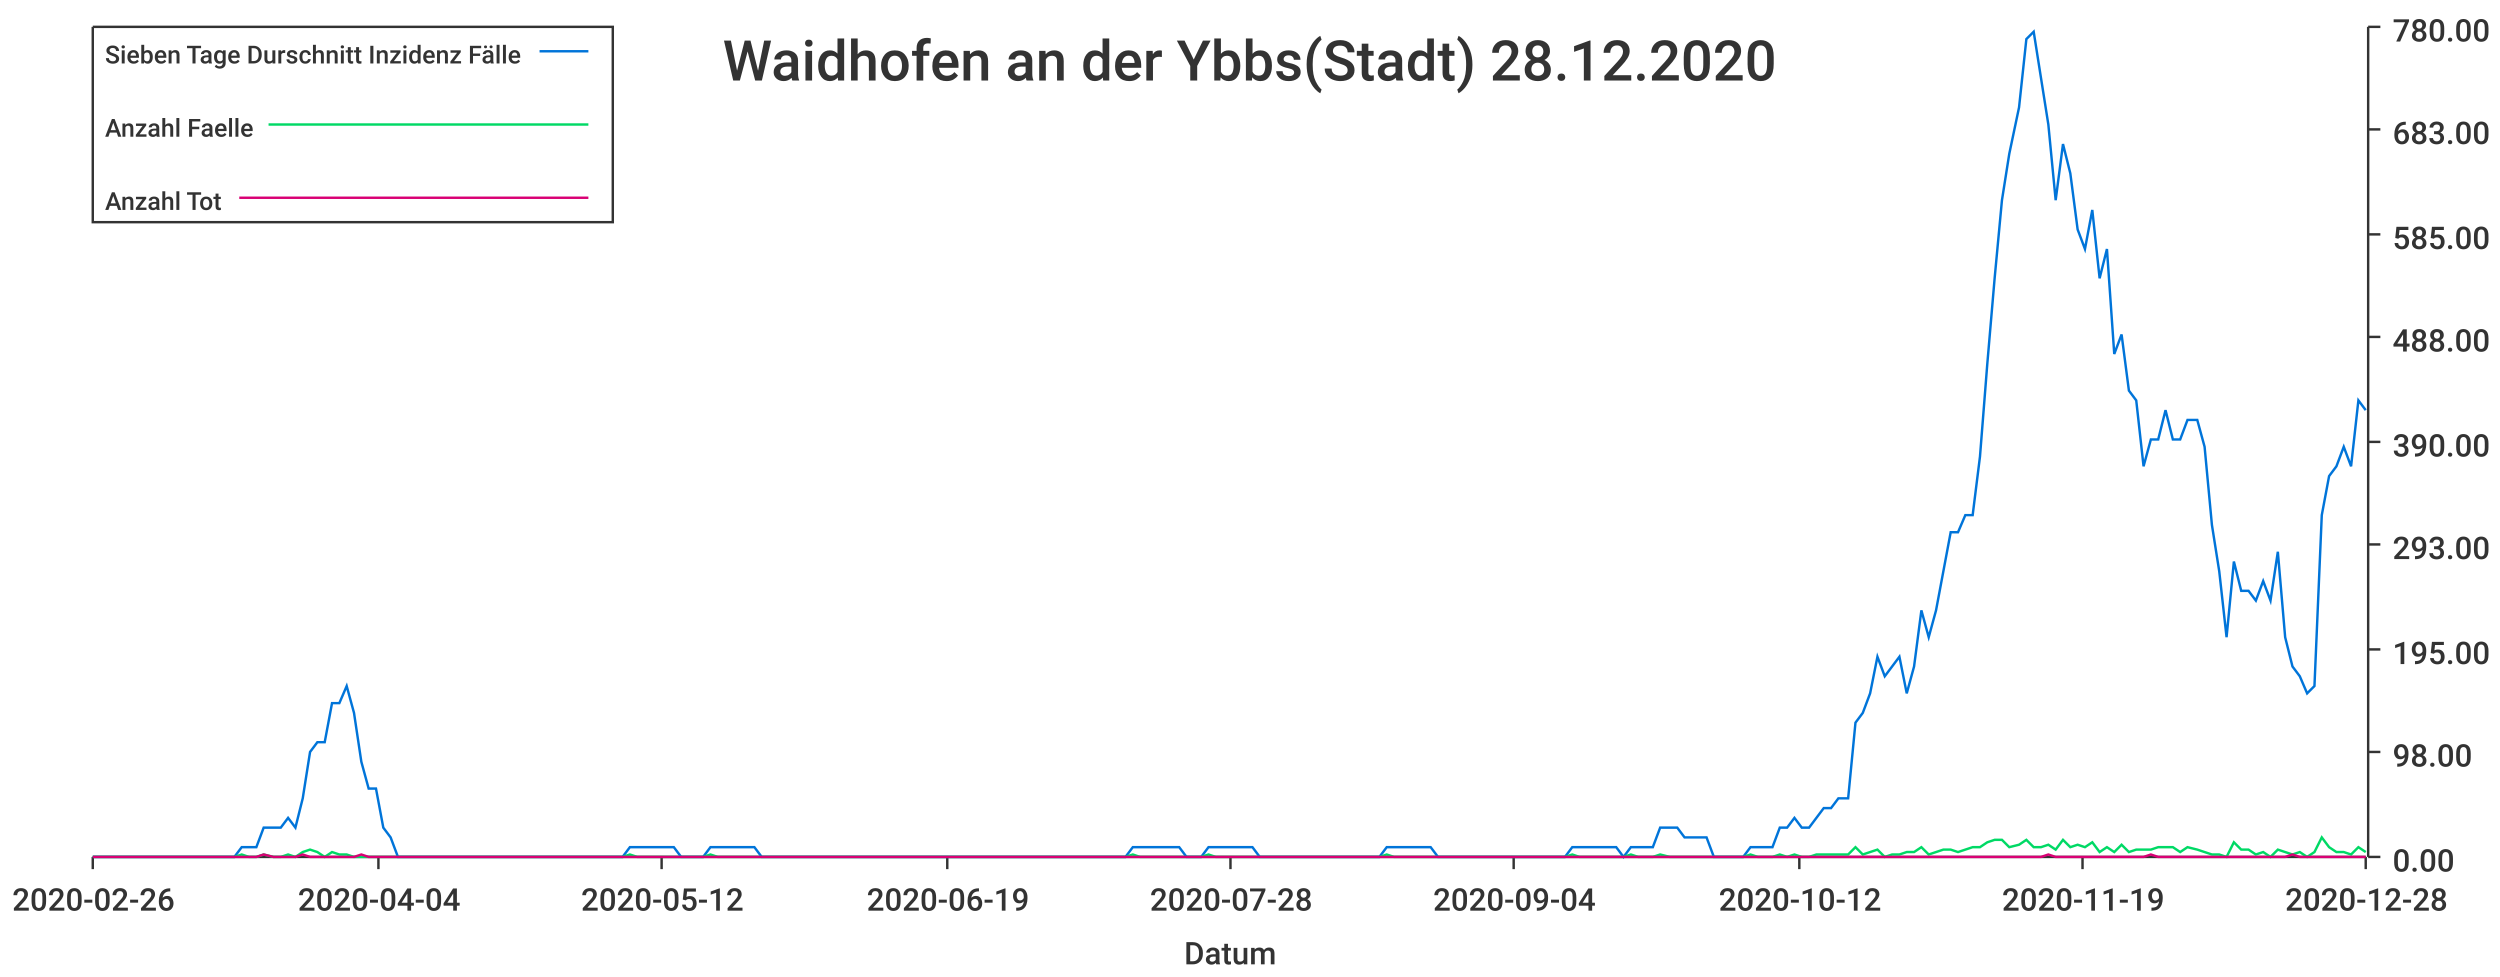
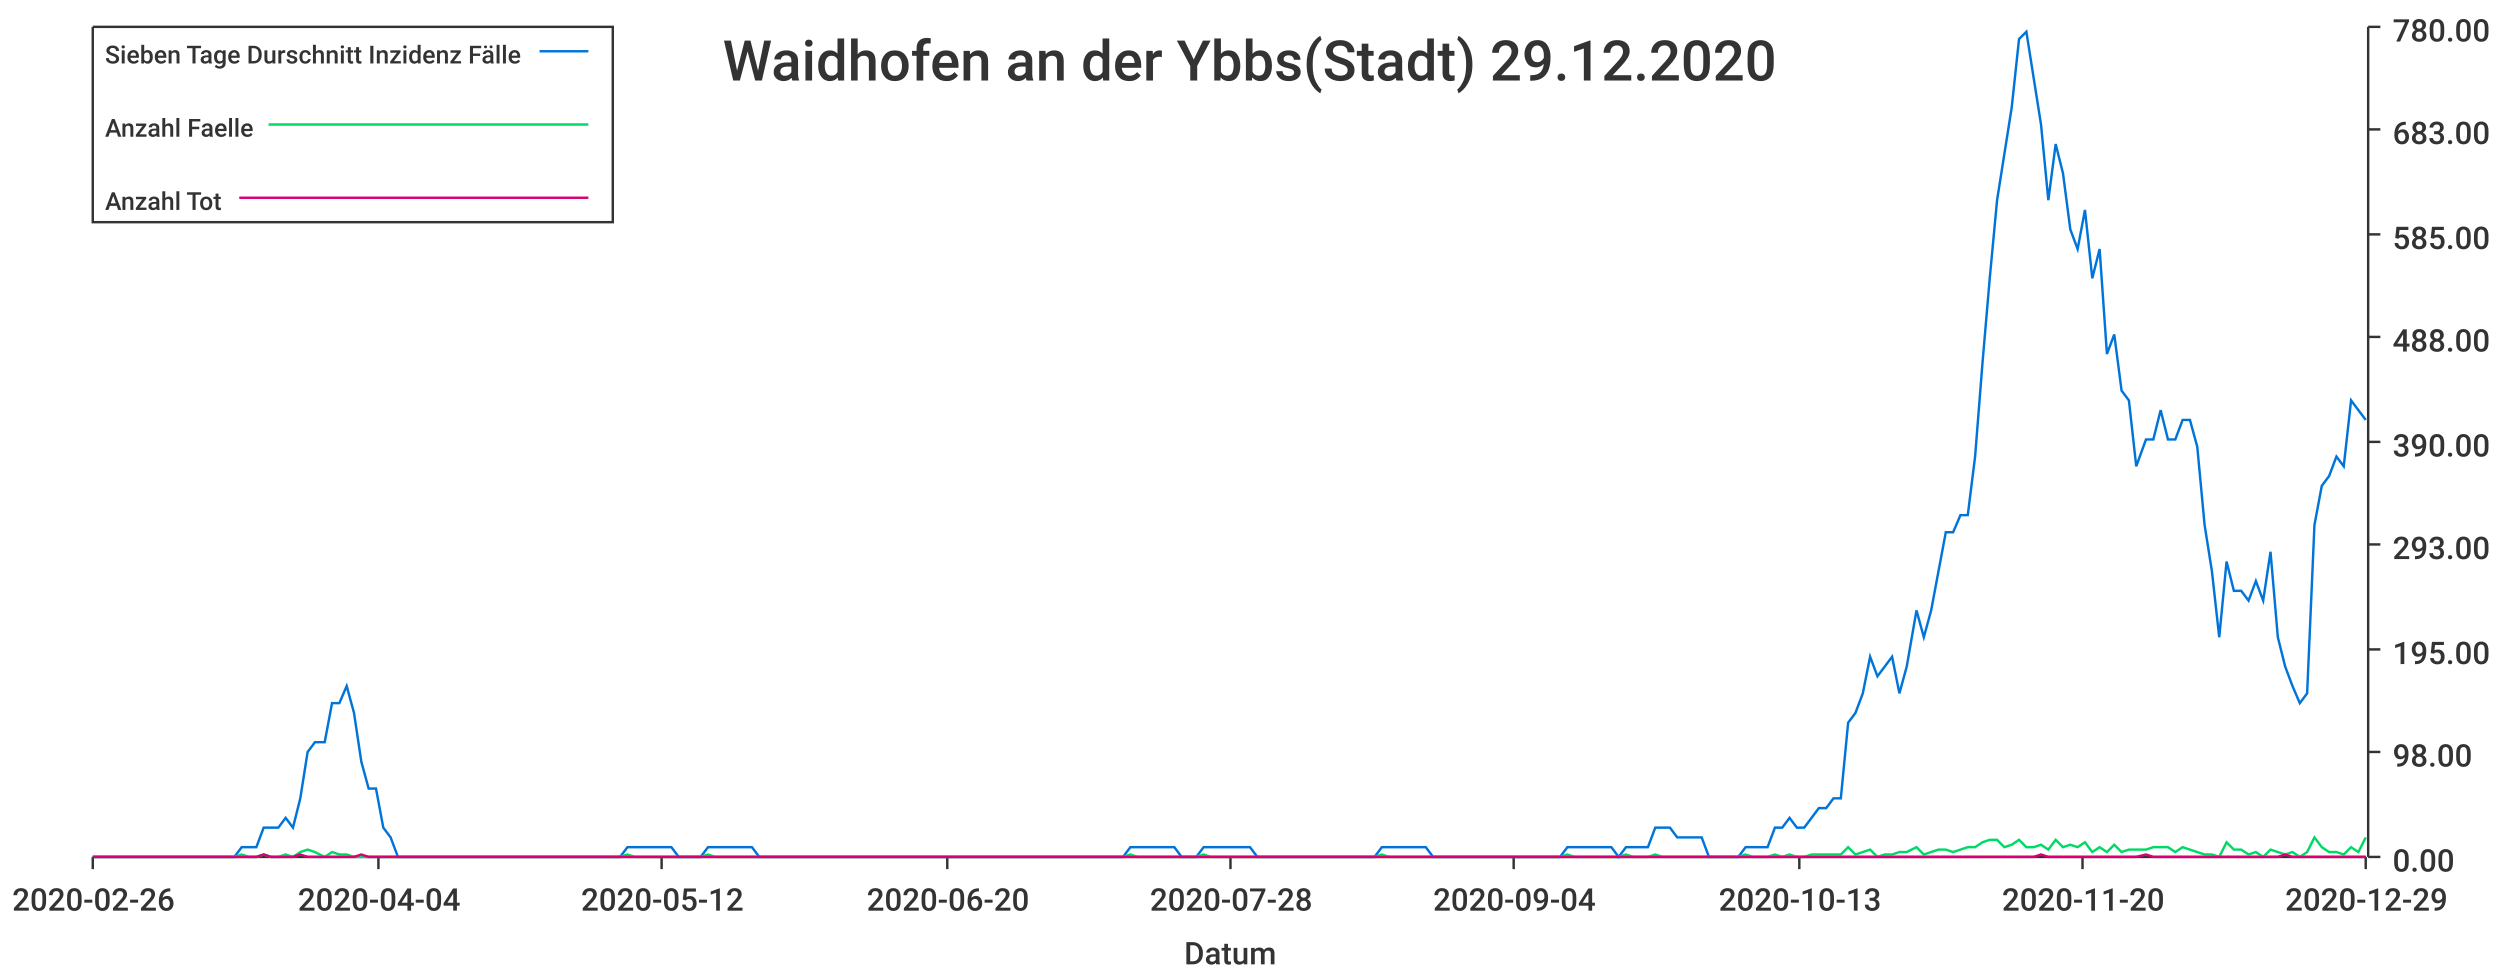
<svg xmlns="http://www.w3.org/2000/svg" width="1024" height="400">\n<path d="M 0 0 L 1024 0 L 1024 400 L 0 400 L 0 0" style="stroke-width:0;stroke:rgba(255,255,255,1.0);fill:rgba(255,255,255,1.0)" />
  <path d="M 38 11 L 969 11 L 969 351 L 38 351 L 38 11" style="stroke-width:0;stroke:rgba(255,255,255,1.0);fill:rgba(255,255,255,1.0)" />
  <path d="M 38 351 L 969 351" style="stroke-width:1;stroke:rgba(51,51,51,1.0);fill:none" />
  <path d="M 38 351 L 38 356" style="stroke-width:1;stroke:rgba(51,51,51,1.0);fill:none" />
  <text x="5" y="373" style="stroke-width:0;stroke:none;fill:rgba(51,51,51,1.0);font-size:12.8px;font-family:'Roboto Medium',sans-serif">2020-02-26</text>
  <path d="M 155 351 L 155 356" style="stroke-width:1;stroke:rgba(51,51,51,1.0);fill:none" />
  <text x="122" y="373" style="stroke-width:0;stroke:none;fill:rgba(51,51,51,1.0);font-size:12.8px;font-family:'Roboto Medium',sans-serif">2020-04-04</text>
  <path d="M 271 351 L 271 356" style="stroke-width:1;stroke:rgba(51,51,51,1.0);fill:none" />
  <text x="238" y="373" style="stroke-width:0;stroke:none;fill:rgba(51,51,51,1.0);font-size:12.8px;font-family:'Roboto Medium',sans-serif">2020-05-12</text>
  <path d="M 388 351 L 388 356" style="stroke-width:1;stroke:rgba(51,51,51,1.0);fill:none" />
-   <text x="355" y="373" style="stroke-width:0;stroke:none;fill:rgba(51,51,51,1.0);font-size:12.8px;font-family:'Roboto Medium',sans-serif">2020-06-19</text>
+   <text x="355" y="373" style="stroke-width:0;stroke:none;fill:rgba(51,51,51,1.0);font-size:12.8px;font-family:'Roboto Medium',sans-serif">2020-06-20</text>
  <path d="M 504 351 L 504 356" style="stroke-width:1;stroke:rgba(51,51,51,1.0);fill:none" />
  <text x="471" y="373" style="stroke-width:0;stroke:none;fill:rgba(51,51,51,1.0);font-size:12.8px;font-family:'Roboto Medium',sans-serif">2020-07-28</text>
  <path d="M 620 351 L 620 356" style="stroke-width:1;stroke:rgba(51,51,51,1.0);fill:none" />
  <text x="587" y="373" style="stroke-width:0;stroke:none;fill:rgba(51,51,51,1.0);font-size:12.8px;font-family:'Roboto Medium',sans-serif">2020-09-04</text>
  <path d="M 737 351 L 737 356" style="stroke-width:1;stroke:rgba(51,51,51,1.0);fill:none" />
-   <text x="704" y="373" style="stroke-width:0;stroke:none;fill:rgba(51,51,51,1.0);font-size:12.8px;font-family:'Roboto Medium',sans-serif">2020-10-12</text>
+   <text x="704" y="373" style="stroke-width:0;stroke:none;fill:rgba(51,51,51,1.0);font-size:12.8px;font-family:'Roboto Medium',sans-serif">2020-10-13</text>
  <path d="M 853 351 L 853 356" style="stroke-width:1;stroke:rgba(51,51,51,1.0);fill:none" />
-   <text x="820" y="373" style="stroke-width:0;stroke:none;fill:rgba(51,51,51,1.0);font-size:12.8px;font-family:'Roboto Medium',sans-serif">2020-11-19</text>
+   <text x="820" y="373" style="stroke-width:0;stroke:none;fill:rgba(51,51,51,1.0);font-size:12.8px;font-family:'Roboto Medium',sans-serif">2020-11-20</text>
  <path d="M 969 351 L 969 356" style="stroke-width:1;stroke:rgba(51,51,51,1.0);fill:none" />
-   <text x="936" y="373" style="stroke-width:0;stroke:none;fill:rgba(51,51,51,1.0);font-size:12.8px;font-family:'Roboto Medium',sans-serif">2020-12-28</text>
+   <text x="936" y="373" style="stroke-width:0;stroke:none;fill:rgba(51,51,51,1.0);font-size:12.8px;font-family:'Roboto Medium',sans-serif">2020-12-29</text>
  <text x="485" y="395" style="stroke-width:0;stroke:none;fill:rgba(51,51,51,1.0);font-size:12.8px;font-family:'Roboto Medium',sans-serif">Datum</text>
  <path d="M 970 351 L 970 11" style="stroke-width:1;stroke:rgba(51,51,51,1.0);fill:none" />
  <path d="M 970 351 L 975 351" style="stroke-width:1;stroke:rgba(51,51,51,1.0);fill:none" />
  <text x="980" y="357" style="stroke-width:0;stroke:none;fill:rgba(51,51,51,1.0);font-size:12.8px;font-family:'Roboto Medium',sans-serif">0.00</text>
  <path d="M 970 308 L 975 308" style="stroke-width:1;stroke:rgba(51,51,51,1.0);fill:none" />
  <text x="980" y="314" style="stroke-width:0;stroke:none;fill:rgba(51,51,51,1.0);font-size:12.8px;font-family:'Roboto Medium',sans-serif">98.00</text>
  <path d="M 970 266 L 975 266" style="stroke-width:1;stroke:rgba(51,51,51,1.0);fill:none" />
  <text x="980" y="272" style="stroke-width:0;stroke:none;fill:rgba(51,51,51,1.0);font-size:12.8px;font-family:'Roboto Medium',sans-serif">195.00</text>
  <path d="M 970 223 L 975 223" style="stroke-width:1;stroke:rgba(51,51,51,1.0);fill:none" />
  <text x="980" y="229" style="stroke-width:0;stroke:none;fill:rgba(51,51,51,1.0);font-size:12.8px;font-family:'Roboto Medium',sans-serif">293.00</text>
  <path d="M 970 181 L 975 181" style="stroke-width:1;stroke:rgba(51,51,51,1.0);fill:none" />
  <text x="980" y="187" style="stroke-width:0;stroke:none;fill:rgba(51,51,51,1.0);font-size:12.8px;font-family:'Roboto Medium',sans-serif">390.00</text>
  <path d="M 970 138 L 975 138" style="stroke-width:1;stroke:rgba(51,51,51,1.0);fill:none" />
  <text x="980" y="144" style="stroke-width:0;stroke:none;fill:rgba(51,51,51,1.0);font-size:12.8px;font-family:'Roboto Medium',sans-serif">488.00</text>
  <path d="M 970 96 L 975 96" style="stroke-width:1;stroke:rgba(51,51,51,1.0);fill:none" />
  <text x="980" y="102" style="stroke-width:0;stroke:none;fill:rgba(51,51,51,1.0);font-size:12.8px;font-family:'Roboto Medium',sans-serif">585.00</text>
  <path d="M 970 53 L 975 53" style="stroke-width:1;stroke:rgba(51,51,51,1.0);fill:none" />
  <text x="980" y="59" style="stroke-width:0;stroke:none;fill:rgba(51,51,51,1.0);font-size:12.8px;font-family:'Roboto Medium',sans-serif">683.00</text>
  <path d="M 970 11 L 975 11" style="stroke-width:1;stroke:rgba(51,51,51,1.0);fill:none" />
  <text x="980" y="17" style="stroke-width:0;stroke:none;fill:rgba(51,51,51,1.0);font-size:12.8px;font-family:'Roboto Medium',sans-serif">780.00</text>
-   <path d="M 38 351 L 42 351 L 45 351 L 48 351 L 51 351 L 54 351 L 57 351 L 60 351 L 63 351 L 66 351 L 69 351 L 72 351 L 75 351 L 78 351 L 81 351 L 84 351 L 87 351 L 90 351 L 93 351 L 96 351 L 99 347 L 102 347 L 105 347 L 108 339 L 112 339 L 115 339 L 118 335 L 121 339 L 124 327 L 127 308 L 130 304 L 133 304 L 136 288 L 139 288 L 142 281 L 145 292 L 148 312 L 151 323 L 154 323 L 157 339 L 160 343 L 163 351 L 166 351 L 169 351 L 172 351 L 175 351 L 178 351 L 181 351 L 185 351 L 188 351 L 191 351 L 194 351 L 197 351 L 200 351 L 203 351 L 206 351 L 209 351 L 212 351 L 215 351 L 218 351 L 221 351 L 224 351 L 227 351 L 230 351 L 233 351 L 236 351 L 239 351 L 242 351 L 245 351 L 248 351 L 251 351 L 255 351 L 258 347 L 261 347 L 264 347 L 267 347 L 270 347 L 273 347 L 276 347 L 279 351 L 282 351 L 285 351 L 288 351 L 291 347 L 294 347 L 297 347 L 300 347 L 303 347 L 306 347 L 309 347 L 312 351 L 315 351 L 318 351 L 321 351 L 324 351 L 328 351 L 331 351 L 334 351 L 337 351 L 340 351 L 343 351 L 346 351 L 349 351 L 352 351 L 355 351 L 358 351 L 361 351 L 364 351 L 367 351 L 370 351 L 373 351 L 376 351 L 379 351 L 382 351 L 385 351 L 388 351 L 391 351 L 394 351 L 398 351 L 401 351 L 404 351 L 407 351 L 410 351 L 413 351 L 416 351 L 419 351 L 422 351 L 425 351 L 428 351 L 431 351 L 434 351 L 437 351 L 440 351 L 443 351 L 446 351 L 449 351 L 452 351 L 455 351 L 458 351 L 461 351 L 464 347 L 467 347 L 471 347 L 474 347 L 477 347 L 480 347 L 483 347 L 486 351 L 489 351 L 492 351 L 495 347 L 498 347 L 501 347 L 504 347 L 507 347 L 510 347 L 513 347 L 516 351 L 519 351 L 522 351 L 525 351 L 528 351 L 531 351 L 534 351 L 537 351 L 541 351 L 544 351 L 547 351 L 550 351 L 553 351 L 556 351 L 559 351 L 562 351 L 565 351 L 568 347 L 571 347 L 574 347 L 577 347 L 580 347 L 583 347 L 586 347 L 589 351 L 592 351 L 595 351 L 598 351 L 601 351 L 604 351 L 607 351 L 610 351 L 614 351 L 617 351 L 620 351 L 623 351 L 626 351 L 629 351 L 632 351 L 635 351 L 638 351 L 641 351 L 644 347 L 647 347 L 650 347 L 653 347 L 656 347 L 659 347 L 662 347 L 665 351 L 668 347 L 671 347 L 674 347 L 677 347 L 680 339 L 684 339 L 687 339 L 690 343 L 693 343 L 696 343 L 699 343 L 702 351 L 705 351 L 708 351 L 711 351 L 714 351 L 717 347 L 720 347 L 723 347 L 726 347 L 729 339 L 732 339 L 735 335 L 738 339 L 741 339 L 744 335 L 747 331 L 750 331 L 753 327 L 757 327 L 760 296 L 763 292 L 766 284 L 769 269 L 772 277 L 775 273 L 778 269 L 781 284 L 784 273 L 787 250 L 790 261 L 793 250 L 796 234 L 799 218 L 802 218 L 805 211 L 808 211 L 811 187 L 814 149 L 817 114 L 820 82 L 823 63 L 827 44 L 830 16 L 833 13 L 836 32 L 839 51 L 842 82 L 845 59 L 848 71 L 851 94 L 854 102 L 857 86 L 860 114 L 863 102 L 866 145 L 869 137 L 872 160 L 875 164 L 878 191 L 881 180 L 884 180 L 887 168 L 890 180 L 893 180 L 896 172 L 900 172 L 903 183 L 906 215 L 909 234 L 912 261 L 915 230 L 918 242 L 921 242 L 924 246 L 927 238 L 930 246 L 933 226 L 936 261 L 939 273 L 942 277 L 945 284 L 948 281 L 951 211 L 954 195 L 957 191 L 960 183 L 963 191 L 966 164 L 969 168" style="stroke-width:1;stroke:rgba(0,116,217,1.0);fill:none" />
-   <path d="M 38 351 L 42 351 L 45 351 L 48 351 L 51 351 L 54 351 L 57 351 L 60 351 L 63 351 L 66 351 L 69 351 L 72 351 L 75 351 L 78 351 L 81 351 L 84 351 L 87 351 L 90 351 L 93 351 L 96 351 L 99 350 L 102 351 L 105 351 L 108 350 L 112 351 L 115 351 L 118 350 L 121 351 L 124 349 L 127 348 L 130 349 L 133 351 L 136 349 L 139 350 L 142 350 L 145 351 L 148 351 L 151 351 L 154 351 L 157 351 L 160 351 L 163 351 L 166 351 L 169 351 L 172 351 L 175 351 L 178 351 L 181 351 L 185 351 L 188 351 L 191 351 L 194 351 L 197 351 L 200 351 L 203 351 L 206 351 L 209 351 L 212 351 L 215 351 L 218 351 L 221 351 L 224 351 L 227 351 L 230 351 L 233 351 L 236 351 L 239 351 L 242 351 L 245 351 L 248 351 L 251 351 L 255 351 L 258 350 L 261 351 L 264 351 L 267 351 L 270 351 L 273 351 L 276 351 L 279 351 L 282 351 L 285 351 L 288 351 L 291 350 L 294 351 L 297 351 L 300 351 L 303 351 L 306 351 L 309 351 L 312 351 L 315 351 L 318 351 L 321 351 L 324 351 L 328 351 L 331 351 L 334 351 L 337 351 L 340 351 L 343 351 L 346 351 L 349 351 L 352 351 L 355 351 L 358 351 L 361 351 L 364 351 L 367 351 L 370 351 L 373 351 L 376 351 L 379 351 L 382 351 L 385 351 L 388 351 L 391 351 L 394 351 L 398 351 L 401 351 L 404 351 L 407 351 L 410 351 L 413 351 L 416 351 L 419 351 L 422 351 L 425 351 L 428 351 L 431 351 L 434 351 L 437 351 L 440 351 L 443 351 L 446 351 L 449 351 L 452 351 L 455 351 L 458 351 L 461 351 L 464 350 L 467 351 L 471 351 L 474 351 L 477 351 L 480 351 L 483 351 L 486 351 L 489 351 L 492 351 L 495 350 L 498 351 L 501 351 L 504 351 L 507 351 L 510 351 L 513 351 L 516 351 L 519 351 L 522 351 L 525 351 L 528 351 L 531 351 L 534 351 L 537 351 L 541 351 L 544 351 L 547 351 L 550 351 L 553 351 L 556 351 L 559 351 L 562 351 L 565 351 L 568 350 L 571 351 L 574 351 L 577 351 L 580 351 L 583 351 L 586 351 L 589 351 L 592 351 L 595 351 L 598 351 L 601 351 L 604 351 L 607 351 L 610 351 L 614 351 L 617 351 L 620 351 L 623 351 L 626 351 L 629 351 L 632 351 L 635 351 L 638 351 L 641 351 L 644 350 L 647 351 L 650 351 L 653 351 L 656 351 L 659 351 L 662 351 L 665 351 L 668 350 L 671 351 L 674 351 L 677 351 L 680 350 L 684 351 L 687 351 L 690 351 L 693 351 L 696 351 L 699 351 L 702 351 L 705 351 L 708 351 L 711 351 L 714 351 L 717 350 L 720 351 L 723 351 L 726 351 L 729 350 L 732 351 L 735 350 L 738 351 L 741 351 L 744 350 L 747 350 L 750 350 L 753 350 L 757 350 L 760 347 L 763 350 L 766 349 L 769 348 L 772 351 L 775 350 L 778 350 L 781 349 L 784 349 L 787 347 L 790 350 L 793 349 L 796 348 L 799 348 L 802 349 L 805 348 L 808 347 L 811 347 L 814 345 L 817 344 L 820 344 L 823 347 L 827 346 L 830 344 L 833 347 L 836 347 L 839 346 L 842 348 L 845 344 L 848 347 L 851 346 L 854 347 L 857 345 L 860 349 L 863 347 L 866 349 L 869 346 L 872 349 L 875 348 L 878 348 L 881 348 L 884 347 L 887 347 L 890 347 L 893 349 L 896 347 L 900 348 L 903 349 L 906 350 L 909 350 L 912 351 L 915 345 L 918 348 L 921 348 L 924 350 L 927 349 L 930 351 L 933 348 L 936 349 L 939 350 L 942 349 L 945 351 L 948 349 L 951 343 L 954 347 L 957 349 L 960 349 L 963 350 L 966 347 L 969 349" style="stroke-width:1;stroke:rgba(0,217,101,1.0);fill:none" />
-   <path d="M 38 351 L 42 351 L 45 351 L 48 351 L 51 351 L 54 351 L 57 351 L 60 351 L 63 351 L 66 351 L 69 351 L 72 351 L 75 351 L 78 351 L 81 351 L 84 351 L 87 351 L 90 351 L 93 351 L 96 351 L 99 351 L 102 351 L 105 351 L 108 350 L 112 351 L 115 351 L 118 351 L 121 351 L 124 350 L 127 351 L 130 351 L 133 351 L 136 351 L 139 351 L 142 351 L 145 351 L 148 350 L 151 351 L 154 351 L 157 351 L 160 351 L 163 351 L 166 351 L 169 351 L 172 351 L 175 351 L 178 351 L 181 351 L 185 351 L 188 351 L 191 351 L 194 351 L 197 351 L 200 351 L 203 351 L 206 351 L 209 351 L 212 351 L 215 351 L 218 351 L 221 351 L 224 351 L 227 351 L 230 351 L 233 351 L 236 351 L 239 351 L 242 351 L 245 351 L 248 351 L 251 351 L 255 351 L 258 351 L 261 351 L 264 351 L 267 351 L 270 351 L 273 351 L 276 351 L 279 351 L 282 351 L 285 351 L 288 351 L 291 351 L 294 351 L 297 351 L 300 351 L 303 351 L 306 351 L 309 351 L 312 351 L 315 351 L 318 351 L 321 351 L 324 351 L 328 351 L 331 351 L 334 351 L 337 351 L 340 351 L 343 351 L 346 351 L 349 351 L 352 351 L 355 351 L 358 351 L 361 351 L 364 351 L 367 351 L 370 351 L 373 351 L 376 351 L 379 351 L 382 351 L 385 351 L 388 351 L 391 351 L 394 351 L 398 351 L 401 351 L 404 351 L 407 351 L 410 351 L 413 351 L 416 351 L 419 351 L 422 351 L 425 351 L 428 351 L 431 351 L 434 351 L 437 351 L 440 351 L 443 351 L 446 351 L 449 351 L 452 351 L 455 351 L 458 351 L 461 351 L 464 351 L 467 351 L 471 351 L 474 351 L 477 351 L 480 351 L 483 351 L 486 351 L 489 351 L 492 351 L 495 351 L 498 351 L 501 351 L 504 351 L 507 351 L 510 351 L 513 351 L 516 351 L 519 351 L 522 351 L 525 351 L 528 351 L 531 351 L 534 351 L 537 351 L 541 351 L 544 351 L 547 351 L 550 351 L 553 351 L 556 351 L 559 351 L 562 351 L 565 351 L 568 351 L 571 351 L 574 351 L 577 351 L 580 351 L 583 351 L 586 351 L 589 351 L 592 351 L 595 351 L 598 351 L 601 351 L 604 351 L 607 351 L 610 351 L 614 351 L 617 351 L 620 351 L 623 351 L 626 351 L 629 351 L 632 351 L 635 351 L 638 351 L 641 351 L 644 351 L 647 351 L 650 351 L 653 351 L 656 351 L 659 351 L 662 351 L 665 351 L 668 351 L 671 351 L 674 351 L 677 351 L 680 351 L 684 351 L 687 351 L 690 351 L 693 351 L 696 351 L 699 351 L 702 351 L 705 351 L 708 351 L 711 351 L 714 351 L 717 351 L 720 351 L 723 351 L 726 351 L 729 351 L 732 351 L 735 351 L 738 351 L 741 351 L 744 351 L 747 351 L 750 351 L 753 351 L 757 351 L 760 351 L 763 351 L 766 351 L 769 351 L 772 351 L 775 351 L 778 351 L 781 351 L 784 351 L 787 351 L 790 351 L 793 351 L 796 351 L 799 351 L 802 351 L 805 351 L 808 351 L 811 351 L 814 351 L 817 351 L 820 351 L 823 351 L 827 351 L 830 351 L 833 351 L 836 351 L 839 350 L 842 351 L 845 351 L 848 351 L 851 351 L 854 351 L 857 351 L 860 351 L 863 351 L 866 351 L 869 351 L 872 351 L 875 351 L 878 351 L 881 350 L 884 351 L 887 351 L 890 351 L 893 351 L 896 351 L 900 351 L 903 351 L 906 351 L 909 351 L 912 351 L 915 351 L 918 351 L 921 351 L 924 351 L 927 351 L 930 351 L 933 351 L 936 351 L 939 350 L 942 351 L 945 351 L 948 351 L 951 351 L 954 351 L 957 351 L 960 351 L 963 351 L 966 351 L 969 351" style="stroke-width:1;stroke:rgba(217,0,116,1.0);fill:none" />
-   <text x="296" y="33" style="stroke-width:0;stroke:none;fill:rgba(51,51,51,1.0);font-size:23.0px;font-family:'Roboto Medium',sans-serif">Waidhofen an der Ybbs(Stadt) 28.12.2020</text>
+   <path d="M 38 351 L 42 351 L 45 351 L 48 351 L 51 351 L 54 351 L 57 351 L 60 351 L 63 351 L 66 351 L 69 351 L 72 351 L 75 351 L 78 351 L 81 351 L 84 351 L 87 351 L 90 351 L 93 351 L 96 351 L 99 347 L 102 347 L 105 347 L 108 339 L 111 339 L 114 339 L 117 335 L 120 339 L 123 327 L 126 308 L 129 304 L 133 304 L 136 288 L 139 288 L 142 281 L 145 292 L 148 312 L 151 323 L 154 323 L 157 339 L 160 343 L 163 351 L 166 351 L 169 351 L 172 351 L 175 351 L 178 351 L 181 351 L 184 351 L 187 351 L 190 351 L 193 351 L 196 351 L 199 351 L 202 351 L 205 351 L 208 351 L 211 351 L 214 351 L 217 351 L 220 351 L 223 351 L 227 351 L 230 351 L 233 351 L 236 351 L 239 351 L 242 351 L 245 351 L 248 351 L 251 351 L 254 351 L 257 347 L 260 347 L 263 347 L 266 347 L 269 347 L 272 347 L 275 347 L 278 351 L 281 351 L 284 351 L 287 351 L 290 347 L 293 347 L 296 347 L 299 347 L 302 347 L 305 347 L 308 347 L 311 351 L 314 351 L 317 351 L 321 351 L 324 351 L 327 351 L 330 351 L 333 351 L 336 351 L 339 351 L 342 351 L 345 351 L 348 351 L 351 351 L 354 351 L 357 351 L 360 351 L 363 351 L 366 351 L 369 351 L 372 351 L 375 351 L 378 351 L 381 351 L 384 351 L 387 351 L 390 351 L 393 351 L 396 351 L 399 351 L 402 351 L 405 351 L 408 351 L 412 351 L 415 351 L 418 351 L 421 351 L 424 351 L 427 351 L 430 351 L 433 351 L 436 351 L 439 351 L 442 351 L 445 351 L 448 351 L 451 351 L 454 351 L 457 351 L 460 351 L 463 347 L 466 347 L 469 347 L 472 347 L 475 347 L 478 347 L 481 347 L 484 351 L 487 351 L 490 351 L 493 347 L 496 347 L 499 347 L 502 347 L 506 347 L 509 347 L 512 347 L 515 351 L 518 351 L 521 351 L 524 351 L 527 351 L 530 351 L 533 351 L 536 351 L 539 351 L 542 351 L 545 351 L 548 351 L 551 351 L 554 351 L 557 351 L 560 351 L 563 351 L 566 347 L 569 347 L 572 347 L 575 347 L 578 347 L 581 347 L 584 347 L 587 351 L 590 351 L 593 351 L 596 351 L 600 351 L 603 351 L 606 351 L 609 351 L 612 351 L 615 351 L 618 351 L 621 351 L 624 351 L 627 351 L 630 351 L 633 351 L 636 351 L 639 351 L 642 347 L 645 347 L 648 347 L 651 347 L 654 347 L 657 347 L 660 347 L 663 351 L 666 347 L 669 347 L 672 347 L 675 347 L 678 339 L 681 339 L 684 339 L 687 343 L 691 343 L 694 343 L 697 343 L 700 351 L 703 351 L 706 351 L 709 351 L 712 351 L 715 347 L 718 347 L 721 347 L 724 347 L 727 339 L 730 339 L 733 335 L 736 339 L 739 339 L 742 335 L 745 331 L 748 331 L 751 327 L 754 327 L 757 296 L 760 292 L 763 284 L 766 269 L 769 277 L 772 273 L 775 269 L 778 284 L 781 273 L 785 250 L 788 261 L 791 250 L 794 234 L 797 218 L 800 218 L 803 211 L 806 211 L 809 187 L 812 149 L 815 114 L 818 82 L 821 63 L 824 44 L 827 16 L 830 13 L 833 32 L 836 51 L 839 82 L 842 59 L 845 71 L 848 94 L 851 102 L 854 86 L 857 114 L 860 102 L 863 145 L 866 137 L 869 160 L 872 164 L 875 191 L 879 180 L 882 180 L 885 168 L 888 180 L 891 180 L 894 172 L 897 172 L 900 183 L 903 215 L 906 234 L 909 261 L 912 230 L 915 242 L 918 242 L 921 246 L 924 238 L 927 246 L 930 226 L 933 261 L 936 273 L 939 281 L 942 288 L 945 284 L 948 215 L 951 199 L 954 195 L 957 187 L 960 191 L 963 164 L 966 168 L 969 172" style="stroke-width:1;stroke:rgba(0,116,217,1.0);fill:none" />
+   <path d="M 38 351 L 42 351 L 45 351 L 48 351 L 51 351 L 54 351 L 57 351 L 60 351 L 63 351 L 66 351 L 69 351 L 72 351 L 75 351 L 78 351 L 81 351 L 84 351 L 87 351 L 90 351 L 93 351 L 96 351 L 99 350 L 102 351 L 105 351 L 108 350 L 111 351 L 114 351 L 117 350 L 120 351 L 123 349 L 126 348 L 129 349 L 133 351 L 136 349 L 139 350 L 142 350 L 145 351 L 148 351 L 151 351 L 154 351 L 157 351 L 160 351 L 163 351 L 166 351 L 169 351 L 172 351 L 175 351 L 178 351 L 181 351 L 184 351 L 187 351 L 190 351 L 193 351 L 196 351 L 199 351 L 202 351 L 205 351 L 208 351 L 211 351 L 214 351 L 217 351 L 220 351 L 223 351 L 227 351 L 230 351 L 233 351 L 236 351 L 239 351 L 242 351 L 245 351 L 248 351 L 251 351 L 254 351 L 257 350 L 260 351 L 263 351 L 266 351 L 269 351 L 272 351 L 275 351 L 278 351 L 281 351 L 284 351 L 287 351 L 290 350 L 293 351 L 296 351 L 299 351 L 302 351 L 305 351 L 308 351 L 311 351 L 314 351 L 317 351 L 321 351 L 324 351 L 327 351 L 330 351 L 333 351 L 336 351 L 339 351 L 342 351 L 345 351 L 348 351 L 351 351 L 354 351 L 357 351 L 360 351 L 363 351 L 366 351 L 369 351 L 372 351 L 375 351 L 378 351 L 381 351 L 384 351 L 387 351 L 390 351 L 393 351 L 396 351 L 399 351 L 402 351 L 405 351 L 408 351 L 412 351 L 415 351 L 418 351 L 421 351 L 424 351 L 427 351 L 430 351 L 433 351 L 436 351 L 439 351 L 442 351 L 445 351 L 448 351 L 451 351 L 454 351 L 457 351 L 460 351 L 463 350 L 466 351 L 469 351 L 472 351 L 475 351 L 478 351 L 481 351 L 484 351 L 487 351 L 490 351 L 493 350 L 496 351 L 499 351 L 502 351 L 506 351 L 509 351 L 512 351 L 515 351 L 518 351 L 521 351 L 524 351 L 527 351 L 530 351 L 533 351 L 536 351 L 539 351 L 542 351 L 545 351 L 548 351 L 551 351 L 554 351 L 557 351 L 560 351 L 563 351 L 566 350 L 569 351 L 572 351 L 575 351 L 578 351 L 581 351 L 584 351 L 587 351 L 590 351 L 593 351 L 596 351 L 600 351 L 603 351 L 606 351 L 609 351 L 612 351 L 615 351 L 618 351 L 621 351 L 624 351 L 627 351 L 630 351 L 633 351 L 636 351 L 639 351 L 642 350 L 645 351 L 648 351 L 651 351 L 654 351 L 657 351 L 660 351 L 663 351 L 666 350 L 669 351 L 672 351 L 675 351 L 678 350 L 681 351 L 684 351 L 687 351 L 691 351 L 694 351 L 697 351 L 700 351 L 703 351 L 706 351 L 709 351 L 712 351 L 715 350 L 718 351 L 721 351 L 724 351 L 727 350 L 730 351 L 733 350 L 736 351 L 739 351 L 742 350 L 745 350 L 748 350 L 751 350 L 754 350 L 757 347 L 760 350 L 763 349 L 766 348 L 769 351 L 772 350 L 775 350 L 778 349 L 781 349 L 785 347 L 788 350 L 791 349 L 794 348 L 797 348 L 800 349 L 803 348 L 806 347 L 809 347 L 812 345 L 815 344 L 818 344 L 821 347 L 824 346 L 827 344 L 830 347 L 833 347 L 836 346 L 839 348 L 842 344 L 845 347 L 848 346 L 851 347 L 854 345 L 857 349 L 860 347 L 863 349 L 866 346 L 869 349 L 872 348 L 875 348 L 879 348 L 882 347 L 885 347 L 888 347 L 891 349 L 894 347 L 897 348 L 900 349 L 903 350 L 906 350 L 909 351 L 912 345 L 915 348 L 918 348 L 921 350 L 924 349 L 927 351 L 930 348 L 933 349 L 936 350 L 939 349 L 942 351 L 945 349 L 948 343 L 951 347 L 954 349 L 957 349 L 960 350 L 963 347 L 966 349 L 969 343" style="stroke-width:1;stroke:rgba(0,217,101,1.0);fill:none" />
+   <path d="M 38 351 L 42 351 L 45 351 L 48 351 L 51 351 L 54 351 L 57 351 L 60 351 L 63 351 L 66 351 L 69 351 L 72 351 L 75 351 L 78 351 L 81 351 L 84 351 L 87 351 L 90 351 L 93 351 L 96 351 L 99 351 L 102 351 L 105 351 L 108 350 L 111 351 L 114 351 L 117 351 L 120 351 L 123 350 L 126 351 L 129 351 L 133 351 L 136 351 L 139 351 L 142 351 L 145 351 L 148 350 L 151 351 L 154 351 L 157 351 L 160 351 L 163 351 L 166 351 L 169 351 L 172 351 L 175 351 L 178 351 L 181 351 L 184 351 L 187 351 L 190 351 L 193 351 L 196 351 L 199 351 L 202 351 L 205 351 L 208 351 L 211 351 L 214 351 L 217 351 L 220 351 L 223 351 L 227 351 L 230 351 L 233 351 L 236 351 L 239 351 L 242 351 L 245 351 L 248 351 L 251 351 L 254 351 L 257 351 L 260 351 L 263 351 L 266 351 L 269 351 L 272 351 L 275 351 L 278 351 L 281 351 L 284 351 L 287 351 L 290 351 L 293 351 L 296 351 L 299 351 L 302 351 L 305 351 L 308 351 L 311 351 L 314 351 L 317 351 L 321 351 L 324 351 L 327 351 L 330 351 L 333 351 L 336 351 L 339 351 L 342 351 L 345 351 L 348 351 L 351 351 L 354 351 L 357 351 L 360 351 L 363 351 L 366 351 L 369 351 L 372 351 L 375 351 L 378 351 L 381 351 L 384 351 L 387 351 L 390 351 L 393 351 L 396 351 L 399 351 L 402 351 L 405 351 L 408 351 L 412 351 L 415 351 L 418 351 L 421 351 L 424 351 L 427 351 L 430 351 L 433 351 L 436 351 L 439 351 L 442 351 L 445 351 L 448 351 L 451 351 L 454 351 L 457 351 L 460 351 L 463 351 L 466 351 L 469 351 L 472 351 L 475 351 L 478 351 L 481 351 L 484 351 L 487 351 L 490 351 L 493 351 L 496 351 L 499 351 L 502 351 L 506 351 L 509 351 L 512 351 L 515 351 L 518 351 L 521 351 L 524 351 L 527 351 L 530 351 L 533 351 L 536 351 L 539 351 L 542 351 L 545 351 L 548 351 L 551 351 L 554 351 L 557 351 L 560 351 L 563 351 L 566 351 L 569 351 L 572 351 L 575 351 L 578 351 L 581 351 L 584 351 L 587 351 L 590 351 L 593 351 L 596 351 L 600 351 L 603 351 L 606 351 L 609 351 L 612 351 L 615 351 L 618 351 L 621 351 L 624 351 L 627 351 L 630 351 L 633 351 L 636 351 L 639 351 L 642 351 L 645 351 L 648 351 L 651 351 L 654 351 L 657 351 L 660 351 L 663 351 L 666 351 L 669 351 L 672 351 L 675 351 L 678 351 L 681 351 L 684 351 L 687 351 L 691 351 L 694 351 L 697 351 L 700 351 L 703 351 L 706 351 L 709 351 L 712 351 L 715 351 L 718 351 L 721 351 L 724 351 L 727 351 L 730 351 L 733 351 L 736 351 L 739 351 L 742 351 L 745 351 L 748 351 L 751 351 L 754 351 L 757 351 L 760 351 L 763 351 L 766 351 L 769 351 L 772 351 L 775 351 L 778 351 L 781 351 L 785 351 L 788 351 L 791 351 L 794 351 L 797 351 L 800 351 L 803 351 L 806 351 L 809 351 L 812 351 L 815 351 L 818 351 L 821 351 L 824 351 L 827 351 L 830 351 L 833 351 L 836 350 L 839 351 L 842 351 L 845 351 L 848 351 L 851 351 L 854 351 L 857 351 L 860 351 L 863 351 L 866 351 L 869 351 L 872 351 L 875 351 L 879 350 L 882 351 L 885 351 L 888 351 L 891 351 L 894 351 L 897 351 L 900 351 L 903 351 L 906 351 L 909 351 L 912 351 L 915 351 L 918 351 L 921 351 L 924 351 L 927 351 L 930 351 L 933 351 L 936 350 L 939 351 L 942 351 L 945 351 L 948 351 L 951 351 L 954 351 L 957 351 L 960 351 L 963 351 L 966 351 L 969 351" style="stroke-width:1;stroke:rgba(217,0,116,1.0);fill:none" />
+   <text x="296" y="33" style="stroke-width:0;stroke:none;fill:rgba(51,51,51,1.0);font-size:23.0px;font-family:'Roboto Medium',sans-serif">Waidhofen an der Ybbs(Stadt) 29.12.2020</text>
  <path d="M 38 11 L 251 11 L 251 91 L 38 91 L 38 11" style="stroke-width:1;stroke:rgba(51,51,51,1.0);fill:rgba(255,255,255,1.0)" />
  <text x="43" y="26" style="stroke-width:0;stroke:none;fill:rgba(51,51,51,1.0);font-size:10.2px;font-family:'Roboto Medium',sans-serif">Sieben Tage Durschnitt Inzidenz Fälle</text>
  <path d="M 221 21 L 241 21" style="stroke-width:1;stroke:rgba(0,116,217,1.0);fill:none" />
  <text x="43" y="56" style="stroke-width:0;stroke:none;fill:rgba(51,51,51,1.0);font-size:10.2px;font-family:'Roboto Medium',sans-serif">Anzahl Faelle</text>
  <path d="M 110 51 L 241 51" style="stroke-width:1;stroke:rgba(0,217,101,1.0);fill:none" />
  <text x="43" y="86" style="stroke-width:0;stroke:none;fill:rgba(51,51,51,1.0);font-size:10.2px;font-family:'Roboto Medium',sans-serif">Anzahl Tot</text>
  <path d="M 98 81 L 241 81" style="stroke-width:1;stroke:rgba(217,0,116,1.0);fill:none" />
</svg>
